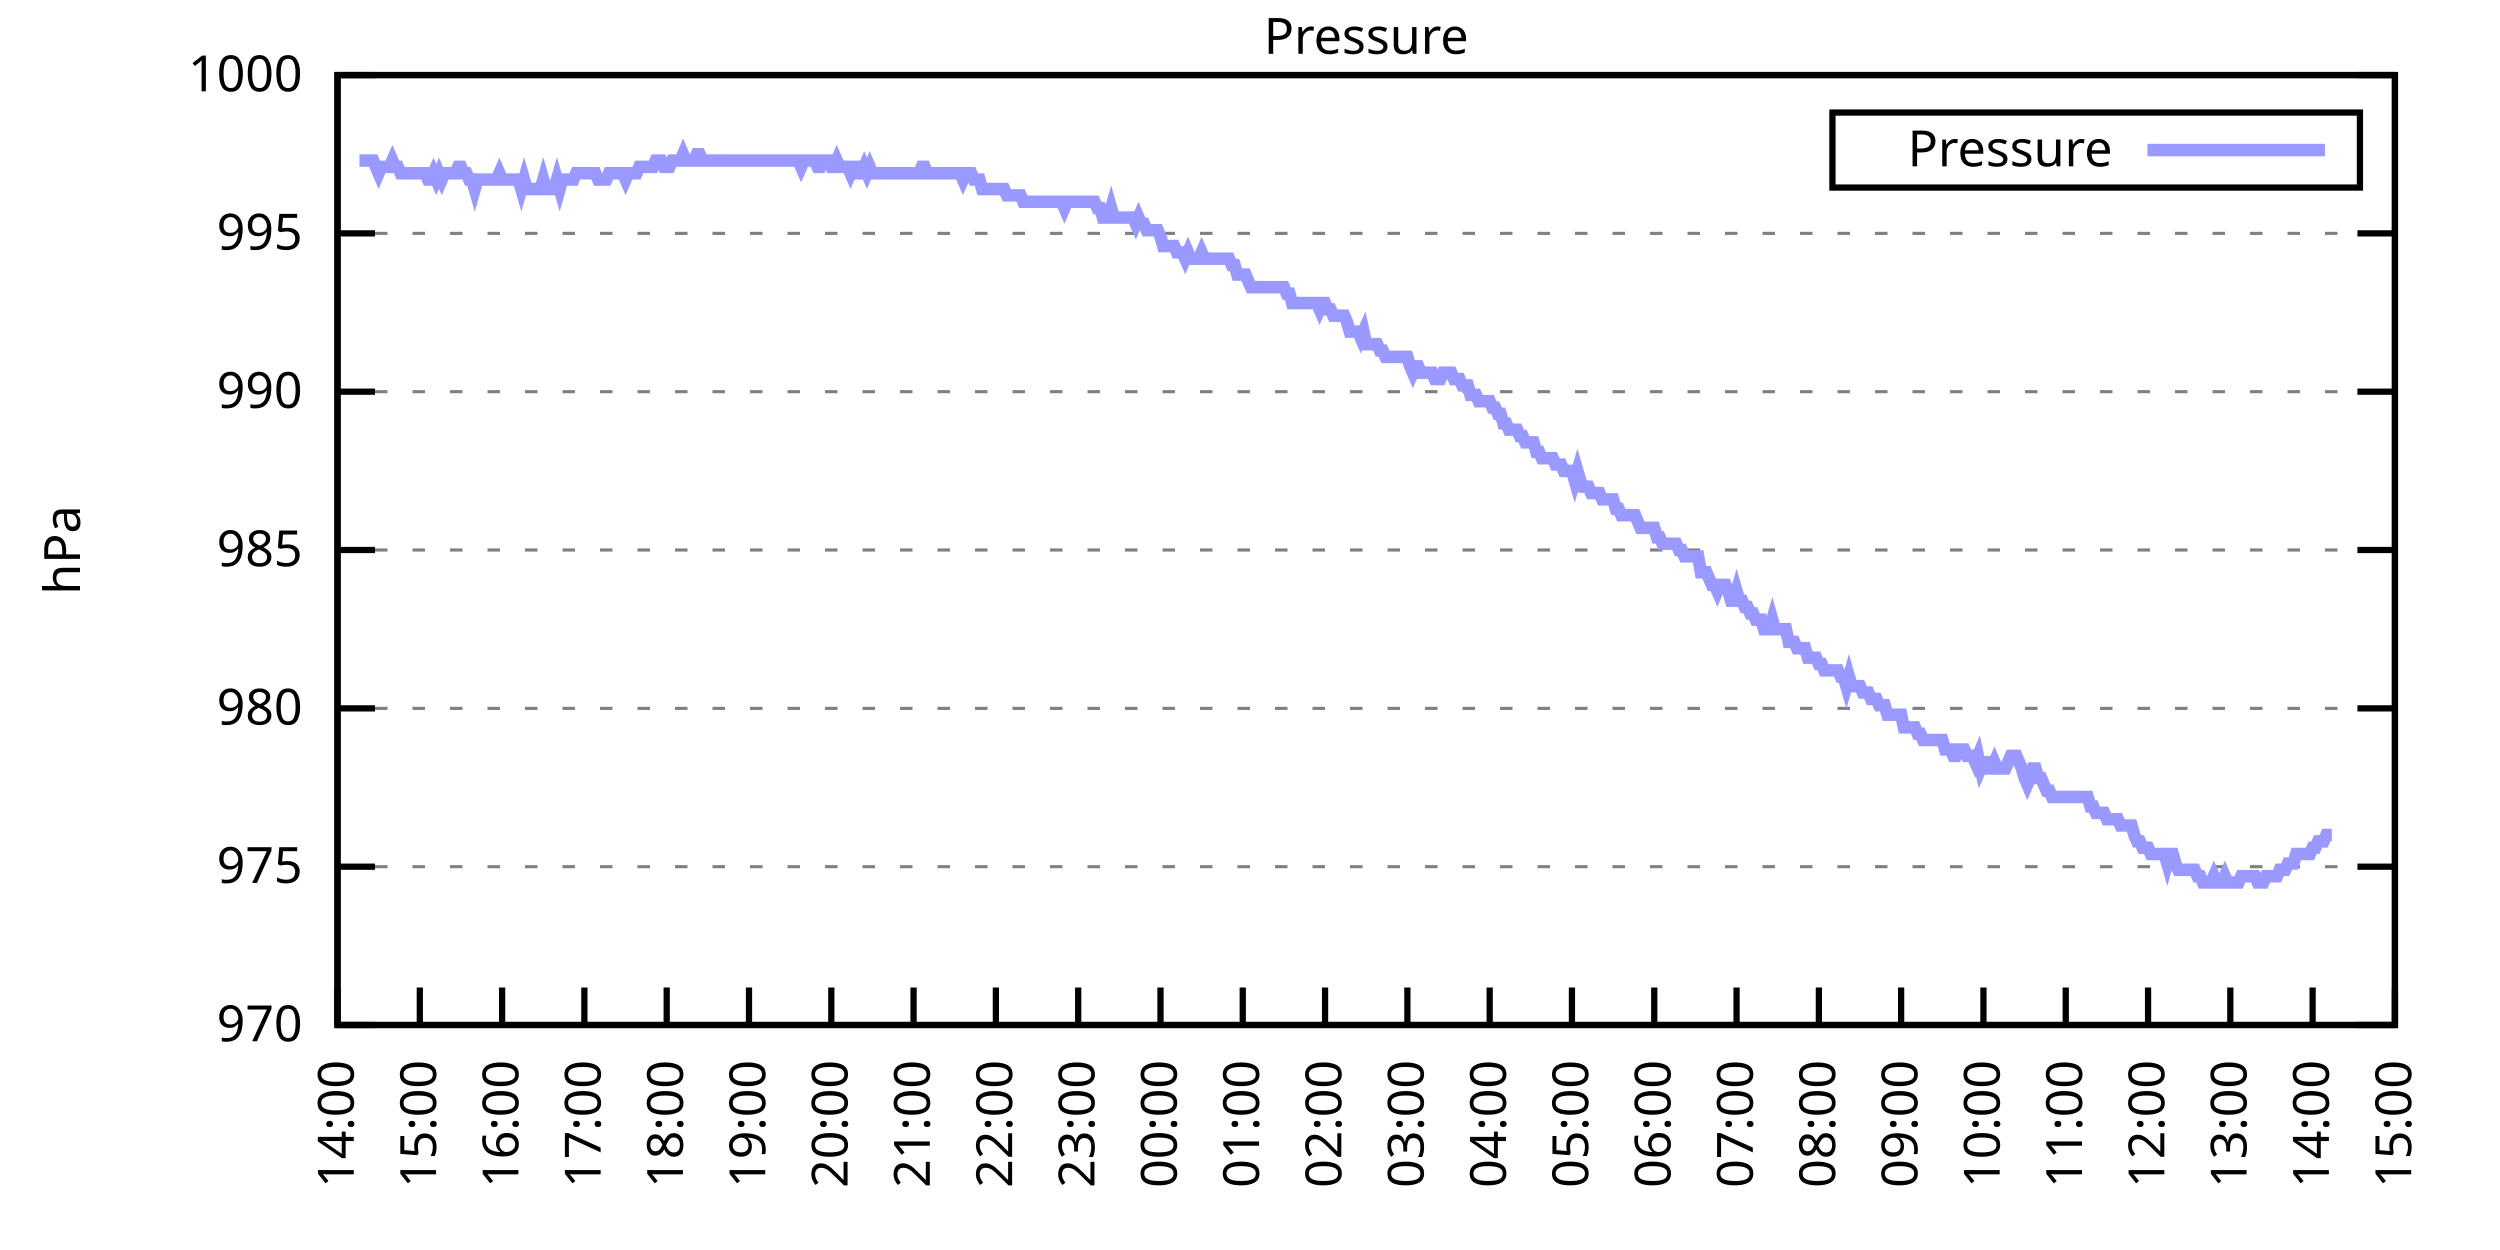
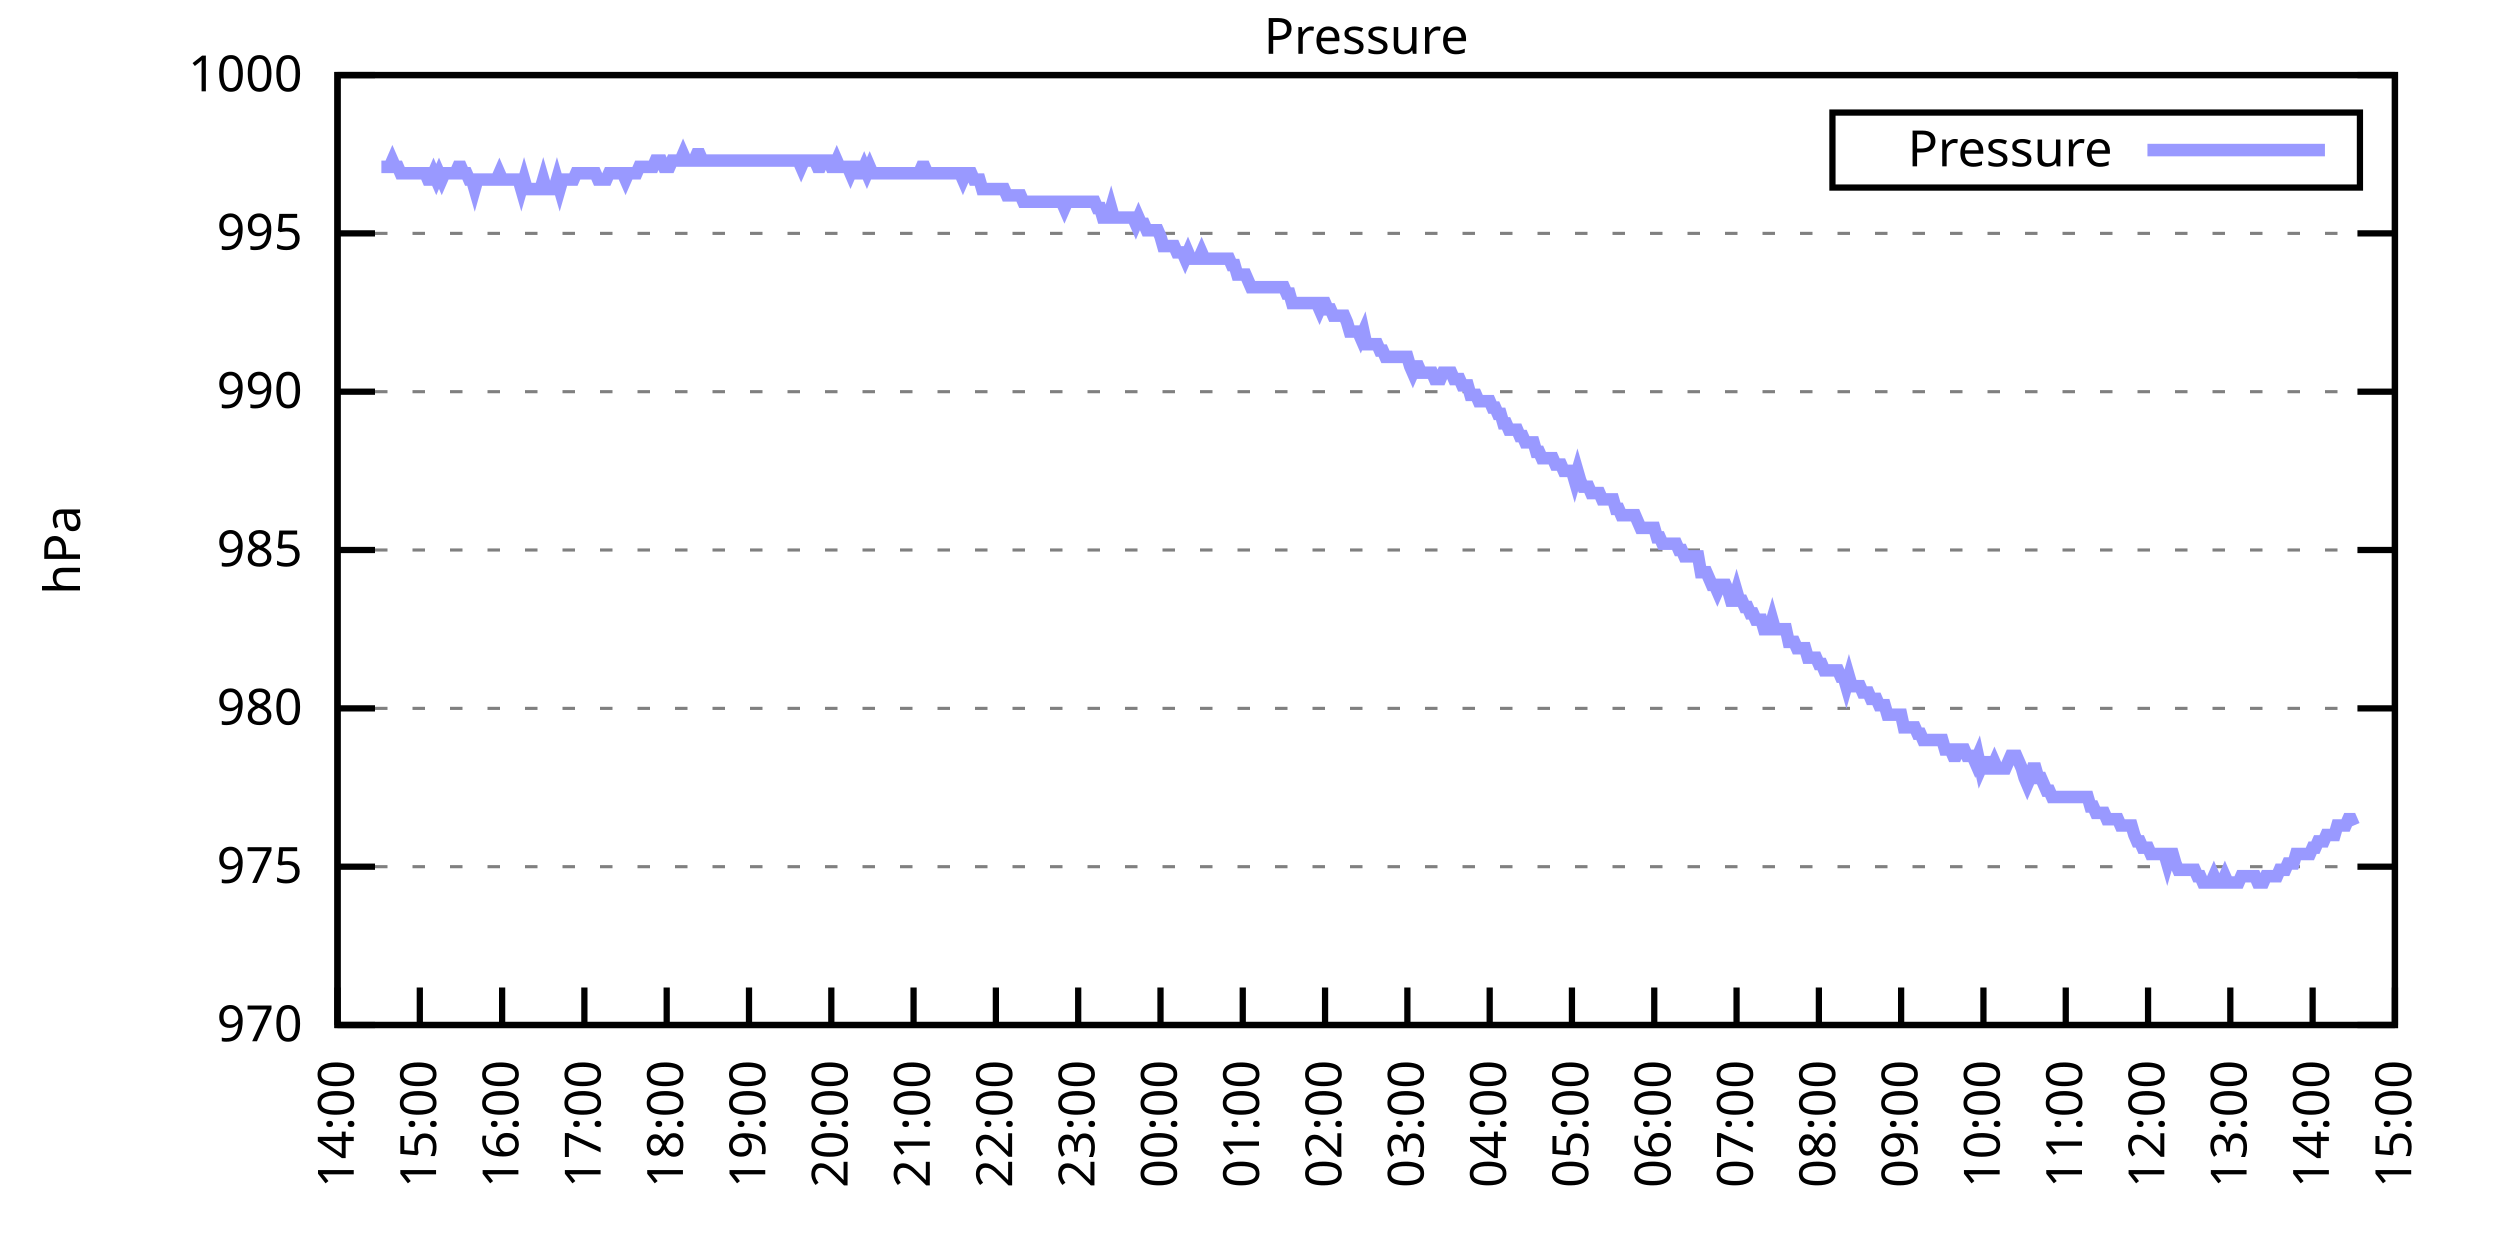
<svg xmlns="http://www.w3.org/2000/svg" xmlns:xlink="http://www.w3.org/1999/xlink" width="400" height="200" viewBox="0 0 400 200">
  <g id="gnuplot_canvas">
    <rect x="0" y="0" width="400" height="200" fill="none" />
    <defs>
      <circle id="gpDot" r="0.5" stroke-width="0.5" stroke="currentColor" />
      <path id="gpPt0" stroke-width="0.333" stroke="currentColor" d="M-1,0 h2 M0,-1 v2" />
      <path id="gpPt1" stroke-width="0.333" stroke="currentColor" d="M-1,-1 L1,1 M1,-1 L-1,1" />
      <path id="gpPt2" stroke-width="0.333" stroke="currentColor" d="M-1,0 L1,0 M0,-1 L0,1 M-1,-1 L1,1 M-1,1 L1,-1" />
      <rect id="gpPt3" stroke-width="0.333" stroke="currentColor" x="-1" y="-1" width="2" height="2" />
      <rect id="gpPt4" stroke-width="0.333" stroke="currentColor" fill="currentColor" x="-1" y="-1" width="2" height="2" />
      <circle id="gpPt5" stroke-width="0.333" stroke="currentColor" cx="0" cy="0" r="1" />
      <use xlink:href="#gpPt5" id="gpPt6" fill="currentColor" stroke="none" />
      <path id="gpPt7" stroke-width="0.333" stroke="currentColor" d="M0,-1.33 L-1.33,0.67 L1.33,0.67 z" />
      <use xlink:href="#gpPt7" id="gpPt8" fill="currentColor" stroke="none" />
      <use xlink:href="#gpPt7" id="gpPt9" stroke="currentColor" transform="rotate(180)" />
      <use xlink:href="#gpPt9" id="gpPt10" fill="currentColor" stroke="none" />
      <use xlink:href="#gpPt3" id="gpPt11" stroke="currentColor" transform="rotate(45)" />
      <use xlink:href="#gpPt11" id="gpPt12" fill="currentColor" stroke="none" />
      <path id="gpPt13" stroke-width="0.333" stroke="currentColor" d="M0,1.330 L1.265,0.411 L0.782,-1.067 L-0.782,-1.076 L-1.265,0.411 z" />
      <use xlink:href="#gpPt13" id="gpPt14" fill="currentColor" stroke="none" />
      <filter id="textbox" filterUnits="objectBoundingBox" x="0" y="0" height="1" width="1">
        <feFlood flood-color="white" flood-opacity="1" result="bgnd" />
        <feComposite in="SourceGraphic" in2="bgnd" operator="atop" />
      </filter>
      <filter id="greybox" filterUnits="objectBoundingBox" x="0" y="0" height="1" width="1">
        <feFlood flood-color="lightgrey" flood-opacity="1" result="grey" />
        <feComposite in="SourceGraphic" in2="grey" operator="atop" />
      </filter>
    </defs>
    <g fill="none" color="white" stroke="currentColor" stroke-width="1.00" stroke-linecap="butt" stroke-linejoin="miter">
</g>
    <g fill="none" color="black" stroke="currentColor" stroke-width="1.00" stroke-linecap="butt" stroke-linejoin="miter">
      <g stroke="none" shape-rendering="crispEdges">
        <polygon fill="rgb(255, 255, 255)" points="54.00,164.00 383.18,164.00 383.18,12.02 54.00,12.02 " />
      </g>
    </g>
    <g fill="none" color="black" stroke="currentColor" stroke-width="1.00" stroke-linecap="butt" stroke-linejoin="miter">
</g>
    <g fill="none" color="black" stroke="black" stroke-width="0.50" stroke-linecap="butt" stroke-linejoin="miter">
</g>
    <g fill="none" color="gray" stroke="currentColor" stroke-width="0.50" stroke-linecap="butt" stroke-linejoin="miter">
      <path stroke="gray" stroke-dasharray="2,4" class="gridline" d="M54.00,164.00 L383.19,164.00  " />
    </g>
    <g fill="none" color="gray" stroke="gray" stroke-width="1.00" stroke-linecap="butt" stroke-linejoin="miter">
</g>
    <g fill="none" color="black" stroke="currentColor" stroke-width="1.00" stroke-linecap="butt" stroke-linejoin="miter">
      <path stroke="black" d="M54.00,164.00 L60.00,164.00 M383.19,164.00 L377.19,164.00  " />
      <g transform="translate(48.40,166.60)" stroke="none" fill="black" font-family="Sans" font-size="8.00" text-anchor="end">
        <text>
          <tspan font-family="Sans"> 970</tspan>
        </text>
      </g>
    </g>
    <g fill="none" color="black" stroke="currentColor" stroke-width="1.00" stroke-linecap="butt" stroke-linejoin="miter">
</g>
    <g fill="none" color="black" stroke="black" stroke-width="0.50" stroke-linecap="butt" stroke-linejoin="miter">
</g>
    <g fill="none" color="gray" stroke="currentColor" stroke-width="0.50" stroke-linecap="butt" stroke-linejoin="miter">
      <path stroke="gray" stroke-dasharray="2,4" class="gridline" d="M54.00,138.67 L383.19,138.67  " />
    </g>
    <g fill="none" color="gray" stroke="gray" stroke-width="1.00" stroke-linecap="butt" stroke-linejoin="miter">
</g>
    <g fill="none" color="black" stroke="currentColor" stroke-width="1.00" stroke-linecap="butt" stroke-linejoin="miter">
      <path stroke="black" d="M54.00,138.67 L60.00,138.67 M383.19,138.67 L377.19,138.67  " />
      <g transform="translate(48.40,141.27)" stroke="none" fill="black" font-family="Sans" font-size="8.00" text-anchor="end">
        <text>
          <tspan font-family="Sans"> 975</tspan>
        </text>
      </g>
    </g>
    <g fill="none" color="black" stroke="currentColor" stroke-width="1.00" stroke-linecap="butt" stroke-linejoin="miter">
</g>
    <g fill="none" color="black" stroke="black" stroke-width="0.50" stroke-linecap="butt" stroke-linejoin="miter">
</g>
    <g fill="none" color="gray" stroke="currentColor" stroke-width="0.50" stroke-linecap="butt" stroke-linejoin="miter">
      <path stroke="gray" stroke-dasharray="2,4" class="gridline" d="M54.00,113.34 L383.19,113.34  " />
    </g>
    <g fill="none" color="gray" stroke="gray" stroke-width="1.00" stroke-linecap="butt" stroke-linejoin="miter">
</g>
    <g fill="none" color="black" stroke="currentColor" stroke-width="1.00" stroke-linecap="butt" stroke-linejoin="miter">
      <path stroke="black" d="M54.00,113.34 L60.00,113.34 M383.19,113.34 L377.19,113.34  " />
      <g transform="translate(48.40,115.94)" stroke="none" fill="black" font-family="Sans" font-size="8.00" text-anchor="end">
        <text>
          <tspan font-family="Sans"> 980</tspan>
        </text>
      </g>
    </g>
    <g fill="none" color="black" stroke="currentColor" stroke-width="1.00" stroke-linecap="butt" stroke-linejoin="miter">
</g>
    <g fill="none" color="black" stroke="black" stroke-width="0.50" stroke-linecap="butt" stroke-linejoin="miter">
</g>
    <g fill="none" color="gray" stroke="currentColor" stroke-width="0.50" stroke-linecap="butt" stroke-linejoin="miter">
      <path stroke="gray" stroke-dasharray="2,4" class="gridline" d="M54.00,88.00 L383.19,88.00  " />
    </g>
    <g fill="none" color="gray" stroke="gray" stroke-width="1.00" stroke-linecap="butt" stroke-linejoin="miter">
</g>
    <g fill="none" color="black" stroke="currentColor" stroke-width="1.00" stroke-linecap="butt" stroke-linejoin="miter">
      <path stroke="black" d="M54.00,88.00 L60.00,88.00 M383.19,88.00 L377.19,88.00  " />
      <g transform="translate(48.40,90.60)" stroke="none" fill="black" font-family="Sans" font-size="8.00" text-anchor="end">
        <text>
          <tspan font-family="Sans"> 985</tspan>
        </text>
      </g>
    </g>
    <g fill="none" color="black" stroke="currentColor" stroke-width="1.00" stroke-linecap="butt" stroke-linejoin="miter">
</g>
    <g fill="none" color="black" stroke="black" stroke-width="0.50" stroke-linecap="butt" stroke-linejoin="miter">
</g>
    <g fill="none" color="gray" stroke="currentColor" stroke-width="0.50" stroke-linecap="butt" stroke-linejoin="miter">
      <path stroke="gray" stroke-dasharray="2,4" class="gridline" d="M54.00,62.67 L383.19,62.67  " />
    </g>
    <g fill="none" color="gray" stroke="gray" stroke-width="1.00" stroke-linecap="butt" stroke-linejoin="miter">
</g>
    <g fill="none" color="black" stroke="currentColor" stroke-width="1.00" stroke-linecap="butt" stroke-linejoin="miter">
      <path stroke="black" d="M54.00,62.67 L60.00,62.67 M383.19,62.67 L377.19,62.67  " />
      <g transform="translate(48.40,65.27)" stroke="none" fill="black" font-family="Sans" font-size="8.00" text-anchor="end">
        <text>
          <tspan font-family="Sans"> 990</tspan>
        </text>
      </g>
    </g>
    <g fill="none" color="black" stroke="currentColor" stroke-width="1.00" stroke-linecap="butt" stroke-linejoin="miter">
</g>
    <g fill="none" color="black" stroke="black" stroke-width="0.50" stroke-linecap="butt" stroke-linejoin="miter">
</g>
    <g fill="none" color="gray" stroke="currentColor" stroke-width="0.50" stroke-linecap="butt" stroke-linejoin="miter">
      <path stroke="gray" stroke-dasharray="2,4" class="gridline" d="M54.00,37.34 L383.19,37.34  " />
    </g>
    <g fill="none" color="gray" stroke="gray" stroke-width="1.00" stroke-linecap="butt" stroke-linejoin="miter">
</g>
    <g fill="none" color="black" stroke="currentColor" stroke-width="1.00" stroke-linecap="butt" stroke-linejoin="miter">
      <path stroke="black" d="M54.00,37.34 L60.00,37.34 M383.19,37.34 L377.19,37.34  " />
      <g transform="translate(48.40,39.94)" stroke="none" fill="black" font-family="Sans" font-size="8.00" text-anchor="end">
        <text>
          <tspan font-family="Sans"> 995</tspan>
        </text>
      </g>
    </g>
    <g fill="none" color="black" stroke="currentColor" stroke-width="1.00" stroke-linecap="butt" stroke-linejoin="miter">
</g>
    <g fill="none" color="black" stroke="black" stroke-width="0.50" stroke-linecap="butt" stroke-linejoin="miter">
</g>
    <g fill="none" color="gray" stroke="currentColor" stroke-width="0.50" stroke-linecap="butt" stroke-linejoin="miter">
      <path stroke="gray" stroke-dasharray="2,4" class="gridline" d="M54.00,12.01 L383.19,12.01  " />
    </g>
    <g fill="none" color="gray" stroke="gray" stroke-width="1.00" stroke-linecap="butt" stroke-linejoin="miter">
</g>
    <g fill="none" color="black" stroke="currentColor" stroke-width="1.00" stroke-linecap="butt" stroke-linejoin="miter">
      <path stroke="black" d="M54.00,12.01 L60.00,12.01 M383.19,12.01 L377.19,12.01  " />
      <g transform="translate(48.40,14.61)" stroke="none" fill="black" font-family="Sans" font-size="8.00" text-anchor="end">
        <text>
          <tspan font-family="Sans"> 1000</tspan>
        </text>
      </g>
    </g>
    <g fill="none" color="black" stroke="currentColor" stroke-width="1.00" stroke-linecap="butt" stroke-linejoin="miter">
      <path stroke="black" d="M54.00,164.00 L54.00,158.00  " />
      <g transform="translate(56.60,169.60) rotate(270.00)" stroke="none" fill="black" font-family="Sans" font-size="8.00" text-anchor="end">
        <text>
          <tspan font-family="Sans">14:00</tspan>
        </text>
      </g>
    </g>
    <g fill="none" color="black" stroke="currentColor" stroke-width="1.00" stroke-linecap="butt" stroke-linejoin="miter">
      <path stroke="black" d="M67.17,164.00 L67.17,158.00  " />
      <g transform="translate(69.77,169.60) rotate(270.00)" stroke="none" fill="black" font-family="Sans" font-size="8.00" text-anchor="end">
        <text>
          <tspan font-family="Sans">15:00</tspan>
        </text>
      </g>
    </g>
    <g fill="none" color="black" stroke="currentColor" stroke-width="1.00" stroke-linecap="butt" stroke-linejoin="miter">
      <path stroke="black" d="M80.34,164.00 L80.34,158.00  " />
      <g transform="translate(82.94,169.60) rotate(270.00)" stroke="none" fill="black" font-family="Sans" font-size="8.00" text-anchor="end">
        <text>
          <tspan font-family="Sans">16:00</tspan>
        </text>
      </g>
    </g>
    <g fill="none" color="black" stroke="currentColor" stroke-width="1.00" stroke-linecap="butt" stroke-linejoin="miter">
      <path stroke="black" d="M93.50,164.00 L93.50,158.00  " />
      <g transform="translate(96.10,169.60) rotate(270.00)" stroke="none" fill="black" font-family="Sans" font-size="8.00" text-anchor="end">
        <text>
          <tspan font-family="Sans">17:00</tspan>
        </text>
      </g>
    </g>
    <g fill="none" color="black" stroke="currentColor" stroke-width="1.00" stroke-linecap="butt" stroke-linejoin="miter">
      <path stroke="black" d="M106.67,164.00 L106.67,158.00  " />
      <g transform="translate(109.27,169.60) rotate(270.00)" stroke="none" fill="black" font-family="Sans" font-size="8.00" text-anchor="end">
        <text>
          <tspan font-family="Sans">18:00</tspan>
        </text>
      </g>
    </g>
    <g fill="none" color="black" stroke="currentColor" stroke-width="1.00" stroke-linecap="butt" stroke-linejoin="miter">
      <path stroke="black" d="M119.84,164.00 L119.84,158.00  " />
      <g transform="translate(122.44,169.60) rotate(270.00)" stroke="none" fill="black" font-family="Sans" font-size="8.00" text-anchor="end">
        <text>
          <tspan font-family="Sans">19:00</tspan>
        </text>
      </g>
    </g>
    <g fill="none" color="black" stroke="currentColor" stroke-width="1.00" stroke-linecap="butt" stroke-linejoin="miter">
      <path stroke="black" d="M133.01,164.00 L133.01,158.00  " />
      <g transform="translate(135.61,169.60) rotate(270.00)" stroke="none" fill="black" font-family="Sans" font-size="8.00" text-anchor="end">
        <text>
          <tspan font-family="Sans">20:00</tspan>
        </text>
      </g>
    </g>
    <g fill="none" color="black" stroke="currentColor" stroke-width="1.00" stroke-linecap="butt" stroke-linejoin="miter">
      <path stroke="black" d="M146.17,164.00 L146.17,158.00  " />
      <g transform="translate(148.77,169.60) rotate(270.00)" stroke="none" fill="black" font-family="Sans" font-size="8.00" text-anchor="end">
        <text>
          <tspan font-family="Sans">21:00</tspan>
        </text>
      </g>
    </g>
    <g fill="none" color="black" stroke="currentColor" stroke-width="1.00" stroke-linecap="butt" stroke-linejoin="miter">
      <path stroke="black" d="M159.34,164.00 L159.34,158.00  " />
      <g transform="translate(161.94,169.60) rotate(270.00)" stroke="none" fill="black" font-family="Sans" font-size="8.00" text-anchor="end">
        <text>
          <tspan font-family="Sans">22:00</tspan>
        </text>
      </g>
    </g>
    <g fill="none" color="black" stroke="currentColor" stroke-width="1.00" stroke-linecap="butt" stroke-linejoin="miter">
      <path stroke="black" d="M172.51,164.00 L172.51,158.00  " />
      <g transform="translate(175.11,169.60) rotate(270.00)" stroke="none" fill="black" font-family="Sans" font-size="8.00" text-anchor="end">
        <text>
          <tspan font-family="Sans">23:00</tspan>
        </text>
      </g>
    </g>
    <g fill="none" color="black" stroke="currentColor" stroke-width="1.00" stroke-linecap="butt" stroke-linejoin="miter">
      <path stroke="black" d="M185.68,164.00 L185.68,158.00  " />
      <g transform="translate(188.28,169.60) rotate(270.00)" stroke="none" fill="black" font-family="Sans" font-size="8.00" text-anchor="end">
        <text>
          <tspan font-family="Sans">00:00</tspan>
        </text>
      </g>
    </g>
    <g fill="none" color="black" stroke="currentColor" stroke-width="1.00" stroke-linecap="butt" stroke-linejoin="miter">
      <path stroke="black" d="M198.84,164.00 L198.84,158.00  " />
      <g transform="translate(201.44,169.60) rotate(270.00)" stroke="none" fill="black" font-family="Sans" font-size="8.00" text-anchor="end">
        <text>
          <tspan font-family="Sans">01:00</tspan>
        </text>
      </g>
    </g>
    <g fill="none" color="black" stroke="currentColor" stroke-width="1.00" stroke-linecap="butt" stroke-linejoin="miter">
      <path stroke="black" d="M212.01,164.00 L212.01,158.00  " />
      <g transform="translate(214.61,169.60) rotate(270.00)" stroke="none" fill="black" font-family="Sans" font-size="8.00" text-anchor="end">
        <text>
          <tspan font-family="Sans">02:00</tspan>
        </text>
      </g>
    </g>
    <g fill="none" color="black" stroke="currentColor" stroke-width="1.00" stroke-linecap="butt" stroke-linejoin="miter">
      <path stroke="black" d="M225.18,164.00 L225.18,158.00  " />
      <g transform="translate(227.78,169.60) rotate(270.00)" stroke="none" fill="black" font-family="Sans" font-size="8.00" text-anchor="end">
        <text>
          <tspan font-family="Sans">03:00</tspan>
        </text>
      </g>
    </g>
    <g fill="none" color="black" stroke="currentColor" stroke-width="1.00" stroke-linecap="butt" stroke-linejoin="miter">
      <path stroke="black" d="M238.35,164.00 L238.35,158.00  " />
      <g transform="translate(240.95,169.60) rotate(270.00)" stroke="none" fill="black" font-family="Sans" font-size="8.00" text-anchor="end">
        <text>
          <tspan font-family="Sans">04:00</tspan>
        </text>
      </g>
    </g>
    <g fill="none" color="black" stroke="currentColor" stroke-width="1.00" stroke-linecap="butt" stroke-linejoin="miter">
      <path stroke="black" d="M251.51,164.00 L251.51,158.00  " />
      <g transform="translate(254.11,169.60) rotate(270.00)" stroke="none" fill="black" font-family="Sans" font-size="8.00" text-anchor="end">
        <text>
          <tspan font-family="Sans">05:00</tspan>
        </text>
      </g>
    </g>
    <g fill="none" color="black" stroke="currentColor" stroke-width="1.00" stroke-linecap="butt" stroke-linejoin="miter">
      <path stroke="black" d="M264.68,164.00 L264.68,158.00  " />
      <g transform="translate(267.28,169.60) rotate(270.00)" stroke="none" fill="black" font-family="Sans" font-size="8.00" text-anchor="end">
        <text>
          <tspan font-family="Sans">06:00</tspan>
        </text>
      </g>
    </g>
    <g fill="none" color="black" stroke="currentColor" stroke-width="1.00" stroke-linecap="butt" stroke-linejoin="miter">
      <path stroke="black" d="M277.85,164.00 L277.85,158.00  " />
      <g transform="translate(280.45,169.60) rotate(270.00)" stroke="none" fill="black" font-family="Sans" font-size="8.00" text-anchor="end">
        <text>
          <tspan font-family="Sans">07:00</tspan>
        </text>
      </g>
    </g>
    <g fill="none" color="black" stroke="currentColor" stroke-width="1.00" stroke-linecap="butt" stroke-linejoin="miter">
      <path stroke="black" d="M291.02,164.00 L291.02,158.00  " />
      <g transform="translate(293.62,169.60) rotate(270.00)" stroke="none" fill="black" font-family="Sans" font-size="8.00" text-anchor="end">
        <text>
          <tspan font-family="Sans">08:00</tspan>
        </text>
      </g>
    </g>
    <g fill="none" color="black" stroke="currentColor" stroke-width="1.00" stroke-linecap="butt" stroke-linejoin="miter">
      <path stroke="black" d="M304.18,164.00 L304.18,158.00  " />
      <g transform="translate(306.78,169.60) rotate(270.00)" stroke="none" fill="black" font-family="Sans" font-size="8.00" text-anchor="end">
        <text>
          <tspan font-family="Sans">09:00</tspan>
        </text>
      </g>
    </g>
    <g fill="none" color="black" stroke="currentColor" stroke-width="1.00" stroke-linecap="butt" stroke-linejoin="miter">
      <path stroke="black" d="M317.35,164.00 L317.35,158.00  " />
      <g transform="translate(319.95,169.60) rotate(270.00)" stroke="none" fill="black" font-family="Sans" font-size="8.00" text-anchor="end">
        <text>
          <tspan font-family="Sans">10:00</tspan>
        </text>
      </g>
    </g>
    <g fill="none" color="black" stroke="currentColor" stroke-width="1.00" stroke-linecap="butt" stroke-linejoin="miter">
      <path stroke="black" d="M330.52,164.00 L330.52,158.00  " />
      <g transform="translate(333.12,169.60) rotate(270.00)" stroke="none" fill="black" font-family="Sans" font-size="8.00" text-anchor="end">
        <text>
          <tspan font-family="Sans">11:00</tspan>
        </text>
      </g>
    </g>
    <g fill="none" color="black" stroke="currentColor" stroke-width="1.00" stroke-linecap="butt" stroke-linejoin="miter">
      <path stroke="black" d="M343.69,164.00 L343.69,158.00  " />
      <g transform="translate(346.29,169.60) rotate(270.00)" stroke="none" fill="black" font-family="Sans" font-size="8.00" text-anchor="end">
        <text>
          <tspan font-family="Sans">12:00</tspan>
        </text>
      </g>
    </g>
    <g fill="none" color="black" stroke="currentColor" stroke-width="1.00" stroke-linecap="butt" stroke-linejoin="miter">
      <path stroke="black" d="M356.85,164.00 L356.85,158.00  " />
      <g transform="translate(359.45,169.60) rotate(270.00)" stroke="none" fill="black" font-family="Sans" font-size="8.00" text-anchor="end">
        <text>
          <tspan font-family="Sans">13:00</tspan>
        </text>
      </g>
    </g>
    <g fill="none" color="black" stroke="currentColor" stroke-width="1.00" stroke-linecap="butt" stroke-linejoin="miter">
      <path stroke="black" d="M370.02,164.00 L370.02,158.00  " />
      <g transform="translate(372.62,169.60) rotate(270.00)" stroke="none" fill="black" font-family="Sans" font-size="8.00" text-anchor="end">
        <text>
          <tspan font-family="Sans">14:00</tspan>
        </text>
      </g>
    </g>
    <g fill="none" color="black" stroke="currentColor" stroke-width="1.00" stroke-linecap="butt" stroke-linejoin="miter">
      <path stroke="black" d="M383.19,164.00 L383.19,158.00  " />
      <g transform="translate(385.79,169.60) rotate(270.00)" stroke="none" fill="black" font-family="Sans" font-size="8.00" text-anchor="end">
        <text>
          <tspan font-family="Sans">15:00</tspan>
        </text>
      </g>
    </g>
    <g fill="none" color="black" stroke="currentColor" stroke-width="1.00" stroke-linecap="butt" stroke-linejoin="miter">
</g>
    <g fill="none" color="black" stroke="currentColor" stroke-width="1.00" stroke-linecap="butt" stroke-linejoin="miter">
      <path stroke="black" d="M54.00,12.01 L54.00,164.00 L383.19,164.00 L383.19,12.01 L54.00,12.01 Z  " />
    </g>
    <g fill="none" color="black" stroke="currentColor" stroke-width="1.00" stroke-linecap="butt" stroke-linejoin="miter">
</g>
    <g fill="none" color="black" stroke="currentColor" stroke-width="1.00" stroke-linecap="butt" stroke-linejoin="miter">
      <path stroke="black" d="M293.19,30.01 L293.19,18.01 L377.59,18.01 L377.59,30.01 L293.19,30.01 Z  " />
    </g>
    <g id="Pressure_plot_1">
      <g fill="none" color="white" stroke="black" stroke-width="2.00" stroke-linecap="butt" stroke-linejoin="miter">
</g>
      <g fill="none" color="black" stroke="currentColor" stroke-width="2.00" stroke-linecap="butt" stroke-linejoin="miter">
        <g transform="translate(337.99,26.61)" stroke="none" fill="black" font-family="Sans" font-size="8.00" text-anchor="end">
          <text>
            <tspan font-family="Sans">Pressure</tspan>
          </text>
        </g>
      </g>
      <g fill="none" color="black" stroke="currentColor" stroke-width="2.00" stroke-linecap="butt" stroke-linejoin="miter">
-         <path stroke="rgb(153, 153, 255)" d="M343.59,24.01 L371.99,24.01 M57.51,25.69 L57.95,25.69 L58.39,25.69 L58.83,25.69 L59.27,25.69 L59.71,25.69   L60.14,26.70 L60.58,27.72 L61.02,26.70 L61.46,26.70 L61.90,26.70 L62.34,26.70 L62.78,25.69 L63.22,26.70   L63.66,26.70 L64.10,27.72 L64.53,27.72 L64.97,27.72 L65.41,27.72 L65.85,27.72 L66.29,27.72 L66.73,27.72   L67.17,27.72 L67.61,27.72 L68.05,27.72 L68.48,28.73 L68.92,28.73 L69.36,27.72 L69.80,28.73 L70.24,27.72   L70.68,28.73 L71.12,27.72 L71.56,27.72 L72.00,27.72 L72.43,27.72 L72.87,27.72 L73.31,26.70 L73.75,26.70   L74.19,27.72 L74.63,27.72 L75.07,28.73 L75.51,28.73 L75.95,30.25 L76.38,28.73 L76.82,28.73 L77.26,28.73   L77.70,28.73 L78.14,28.73 L78.58,28.73 L79.02,28.73 L79.46,28.73 L79.90,27.72 L80.34,28.73 L80.77,28.73   L81.21,28.73 L81.65,28.73 L82.09,28.73 L82.53,28.73 L82.97,28.73 L83.41,30.25 L83.85,28.73 L84.29,30.25   L84.72,30.25 L85.16,30.25 L85.60,30.25 L86.04,30.25 L86.48,30.25 L86.92,28.73 L87.36,30.25 L87.80,30.25   L88.24,30.25 L88.67,30.25 L89.11,28.73 L89.55,30.25 L89.99,28.73 L90.43,28.73 L90.87,28.73 L91.31,28.73   L91.75,28.73 L92.19,27.72 L92.62,27.72 L93.06,27.72 L93.50,27.72 L93.94,27.72 L94.38,27.72 L94.82,27.72   L95.26,27.72 L95.70,28.73 L96.14,28.73 L96.58,28.73 L97.01,28.73 L97.45,27.72 L97.89,27.72 L98.33,27.72   L98.77,27.72 L99.21,27.72 L99.65,27.72 L100.09,28.73 L100.53,27.72 L100.96,27.72 L101.40,27.72 L101.84,27.72   L102.28,26.70 L102.72,26.70 L103.16,26.70 L103.60,26.70 L104.04,26.70 L104.48,26.70 L104.91,25.69 L105.35,25.69   L105.79,25.69 L106.23,26.70 L106.67,26.70 L107.11,26.70 L107.55,25.69 L107.99,25.69 L108.43,25.69 L108.87,25.69   L109.30,24.68 L109.74,25.69 L110.18,25.69 L110.62,25.69 L111.06,25.69 L111.50,24.68 L111.94,24.68 L112.38,25.69   L112.82,25.69 L113.25,25.69 L113.69,25.69 L114.13,25.69 L114.57,25.69 L115.01,25.69 L115.45,25.69 L115.89,25.69   L116.33,25.69 L116.77,25.69 L117.20,25.69 L117.64,25.69 L118.08,25.69 L118.52,25.69 L118.96,25.69 L119.40,25.69   L119.84,25.69 L120.28,25.69 L120.72,25.69 L121.15,25.69 L121.59,25.69 L122.03,25.69 L122.47,25.69 L122.91,25.69   L123.35,25.69 L123.79,25.69 L124.23,25.69 L124.67,25.69 L125.11,25.69 L125.54,25.69 L125.98,25.69 L126.42,25.69   L126.86,25.69 L127.30,25.69 L127.74,25.69 L128.18,26.70 L128.62,25.69 L129.06,25.69 L129.49,25.69 L129.93,25.69   L130.37,25.69 L130.81,26.70 L131.25,26.70 L131.69,25.69 L132.13,25.69 L132.57,25.69 L133.01,26.70 L133.44,26.70   L133.88,25.69 L134.32,26.70 L134.76,26.70 L135.20,26.70 L135.64,26.70 L136.08,27.72 L136.52,26.70 L136.96,26.70   L137.39,27.72 L137.83,27.72 L138.27,26.70 L138.71,27.72 L139.15,26.70 L139.59,27.72 L140.03,27.72 L140.47,27.72   L140.91,27.72 L141.35,27.72 L141.78,27.72 L142.22,27.72 L142.66,27.72 L143.10,27.72 L143.54,27.72 L143.98,27.72   L144.42,27.72 L144.86,27.72 L145.30,27.72 L145.73,27.72 L146.17,27.72 L146.61,27.72 L147.05,27.72 L147.49,26.70   L147.93,26.70 L148.37,27.72 L148.81,27.72 L149.25,27.72 L149.68,27.72 L150.12,27.72 L150.56,27.72 L151.00,27.72   L151.44,27.72 L151.88,27.72 L152.32,27.72 L152.76,27.72 L153.20,27.72 L153.63,27.72 L154.07,28.73 L154.51,27.72   L154.95,27.72 L155.39,27.72 L155.83,28.73 L156.27,28.73 L156.71,28.73 L157.15,30.25 L157.59,30.25 L158.02,30.25   L158.46,30.25 L158.90,30.25 L159.34,30.25 L159.78,30.25 L160.22,30.25 L160.66,30.25 L161.10,31.26 L161.54,31.26   L161.97,31.26 L162.41,31.26 L162.85,31.26 L163.29,31.26 L163.73,32.28 L164.17,32.28 L164.61,32.28 L165.05,32.28   L165.49,32.28 L165.92,32.28 L166.36,32.28 L166.80,32.28 L167.24,32.28 L167.68,32.28 L168.12,32.28 L168.56,32.28   L169.00,32.28 L169.44,32.28 L169.87,32.28 L170.31,33.29 L170.75,32.28 L171.19,32.28 L171.63,32.28 L172.07,32.28   L172.51,32.28 L172.95,32.28 L173.39,32.28 L173.83,32.28 L174.26,32.28 L174.70,32.28 L175.14,32.28 L175.58,33.29   L176.02,33.29 L176.46,34.81 L176.90,34.81 L177.34,34.81 L177.78,33.29 L178.21,34.81 L178.65,34.81 L179.09,34.81   L179.53,34.81 L179.97,34.81 L180.41,34.81 L180.85,34.81 L181.29,34.81 L181.73,35.82 L182.16,34.81 L182.60,35.82   L183.04,35.82 L183.48,36.84 L183.92,36.84 L184.36,36.84 L184.80,36.84 L185.24,36.84 L185.68,37.85 L186.11,39.37   L186.55,39.37 L186.99,39.37 L187.43,39.37 L187.87,39.37 L188.31,40.38 L188.75,40.38 L189.19,40.38 L189.63,41.39   L190.07,40.38 L190.50,41.39 L190.94,41.39 L191.38,41.39 L191.82,41.39 L192.26,40.38 L192.70,41.39 L193.14,41.39   L193.58,41.39 L194.02,41.39 L194.45,41.39 L194.89,41.39 L195.33,41.39 L195.77,41.39 L196.21,41.39 L196.65,41.39   L197.09,42.41 L197.53,42.41 L197.97,43.93 L198.40,43.93 L198.84,43.93 L199.28,43.93 L199.72,44.94 L200.16,45.95   L200.60,45.95 L201.04,45.95 L201.48,45.95 L201.92,45.95 L202.35,45.95 L202.79,45.95 L203.23,45.95 L203.67,45.95   L204.11,45.95 L204.55,45.95 L204.99,45.95 L205.43,45.95 L205.87,46.97 L206.31,46.97 L206.74,48.49 L207.18,48.49   L207.62,48.49 L208.06,48.49 L208.50,48.49 L208.94,48.49 L209.38,48.49 L209.82,48.49 L210.26,48.49 L210.69,48.49   L211.13,49.50 L211.57,48.49 L212.01,48.49 L212.45,49.50 L212.89,49.50 L213.33,50.51 L213.77,50.51 L214.21,50.51   L214.64,50.51 L215.08,50.51 L215.52,51.53 L215.96,53.05 L216.40,53.05 L216.84,53.05 L217.28,53.05 L217.72,54.06   L218.16,53.05 L218.60,55.07 L219.03,55.07 L219.47,55.07 L219.91,55.07 L220.35,55.07 L220.79,56.09 L221.23,56.09   L221.67,57.10 L222.11,57.10 L222.55,57.10 L222.98,57.10 L223.42,57.10 L223.86,57.10 L224.30,57.10 L224.74,57.10   L225.18,57.10 L225.62,58.62 L226.06,59.63 L226.50,58.62 L226.93,58.62 L227.37,59.63 L227.81,59.63 L228.25,59.63   L228.69,59.63 L229.13,59.63 L229.57,60.65 L230.01,60.65 L230.45,60.65 L230.88,59.63 L231.32,59.63 L231.76,59.63   L232.20,59.63 L232.64,60.65 L233.08,60.65 L233.52,60.65 L233.96,61.66 L234.40,61.66 L234.84,61.66 L235.27,63.18   L235.71,63.18 L236.15,63.18 L236.59,64.19 L237.03,64.19 L237.47,64.19 L237.91,64.19 L238.35,64.19 L238.79,65.21   L239.22,65.21 L239.66,66.22 L240.10,66.22 L240.54,67.74 L240.98,67.74 L241.42,68.75 L241.86,68.75 L242.30,68.75   L242.74,68.75 L243.17,69.77 L243.61,69.77 L244.05,70.78 L244.49,70.78 L244.93,70.78 L245.37,70.78 L245.81,72.30   L246.25,72.30 L246.69,73.31 L247.12,73.31 L247.56,73.31 L248.00,73.31 L248.44,73.31 L248.88,74.33 L249.32,74.33   L249.76,74.33 L250.20,75.34 L250.64,75.34 L251.08,75.34 L251.51,75.34 L251.95,76.86 L252.39,75.34 L252.83,76.86   L253.27,77.87 L253.71,77.87 L254.15,77.87 L254.59,78.89 L255.03,78.89 L255.46,78.89 L255.90,78.89 L256.34,79.90   L256.78,79.90 L257.22,79.90 L257.66,79.90 L258.10,79.90 L258.54,81.42 L258.98,81.42 L259.41,82.43 L259.85,82.43   L260.29,82.43 L260.73,82.43 L261.17,82.43 L261.61,82.43 L262.05,83.45 L262.49,84.46 L262.93,84.46 L263.36,84.46   L263.80,84.46 L264.24,84.46 L264.68,84.46 L265.12,85.98 L265.56,85.98 L266.00,86.99 L266.44,86.99 L266.88,86.99   L267.32,86.99 L267.75,86.99 L268.19,86.99 L268.63,88.00 L269.07,88.00 L269.51,89.02 L269.95,89.02 L270.39,89.02   L270.83,89.02 L271.27,89.02 L271.70,89.02 L272.14,91.55 L272.58,91.55 L273.02,91.55 L273.46,92.56 L273.90,93.58   L274.34,93.58 L274.78,94.59 L275.22,93.58 L275.65,93.58 L276.09,93.58 L276.53,94.59 L276.97,96.11 L277.41,96.11   L277.85,94.59 L278.29,96.11 L278.73,96.11 L279.17,97.12 L279.60,97.12 L280.04,98.14 L280.48,98.14 L280.92,99.15   L281.36,99.15 L281.80,99.15 L282.24,100.67 L282.68,100.67 L283.12,100.67 L283.56,99.15 L283.99,100.67 L284.43,100.67   L284.87,100.67 L285.31,100.67 L285.75,100.67 L286.19,102.70 L286.63,102.70 L287.07,102.70 L287.51,103.71 L287.94,103.71   L288.38,103.71 L288.82,103.71 L289.26,105.23 L289.70,105.23 L290.14,105.23 L290.58,105.23 L291.02,106.24 L291.46,106.24   L291.89,107.26 L292.33,107.26 L292.77,107.26 L293.21,107.26 L293.65,107.26 L294.09,107.26 L294.53,108.27 L294.97,108.27   L295.41,109.79 L295.84,108.27 L296.28,109.79 L296.72,109.79 L297.16,109.79 L297.60,109.79 L298.04,110.80 L298.48,110.80   L298.92,110.80 L299.36,111.82 L299.80,111.82 L300.23,111.82 L300.67,112.83 L301.11,112.83 L301.55,112.83 L301.99,114.35   L302.43,114.35 L302.87,114.35 L303.31,114.35 L303.75,114.35 L304.18,114.35 L304.62,116.38 L305.06,116.38 L305.50,116.38   L305.94,116.38 L306.38,116.38 L306.82,117.39 L307.26,117.39 L307.70,118.40 L308.13,118.40 L308.57,118.40 L309.01,118.40   L309.45,118.40 L309.89,118.40 L310.33,118.40 L310.77,118.40 L311.21,119.92 L311.65,119.92 L312.08,119.92 L312.52,120.94   L312.96,120.94 L313.40,119.92 L313.84,119.92 L314.28,119.92 L314.72,120.94 L315.16,120.94 L315.60,120.94 L316.04,121.95   L316.47,120.94 L316.91,122.96 L317.35,121.95 L317.79,121.95 L318.23,122.96 L318.67,122.96 L319.11,121.95 L319.55,122.96   L319.99,122.96 L320.42,122.96 L320.86,122.96 L321.30,121.95 L321.74,120.94 L322.18,120.94 L322.62,120.94 L323.06,121.95   L323.50,122.96 L323.94,124.48 L324.37,125.50 L324.81,124.48 L325.25,122.96 L325.69,122.96 L326.13,124.48 L326.57,124.48   L327.01,125.50 L327.45,126.51 L327.89,126.51 L328.33,127.52 L328.76,127.52 L329.20,127.52 L329.64,127.52 L330.08,127.52   L330.52,127.52 L330.96,127.52 L331.40,127.52 L331.84,127.52 L332.28,127.52 L332.71,127.52 L333.15,127.52 L333.59,127.52   L334.03,127.52 L334.47,129.04 L334.91,129.04 L335.35,130.06 L335.79,130.06 L336.23,130.06 L336.66,130.06 L337.10,131.07   L337.54,131.07 L337.98,131.07 L338.42,131.07 L338.86,131.07 L339.30,132.08 L339.74,132.08 L340.18,132.08 L340.61,132.08   L341.05,132.08 L341.49,133.60 L341.93,134.62 L342.37,134.62 L342.81,135.63 L343.25,135.63 L343.69,135.63 L344.13,136.64   L344.57,136.64 L345.00,136.64 L345.44,136.64 L345.88,136.64 L346.32,136.64 L346.76,138.16 L347.20,136.64 L347.64,136.64   L348.08,138.16 L348.52,139.17 L348.95,139.17 L349.39,139.17 L349.83,139.17 L350.27,139.17 L350.71,139.17 L351.15,139.17   L351.59,140.19 L352.03,140.19 L352.47,141.20 L352.90,141.20 L353.34,141.20 L353.78,141.20 L354.22,140.19 L354.66,141.20   L355.10,141.20 L355.54,141.20 L355.98,140.19 L356.42,141.20 L356.85,141.20 L357.29,141.20 L357.73,141.20 L358.17,141.20   L358.61,140.19 L359.05,140.19 L359.49,140.19 L359.93,140.19 L360.37,140.19 L360.81,140.19 L361.24,141.20 L361.68,141.20   L362.12,141.20 L362.56,140.19 L363.00,140.19 L363.44,140.19 L363.88,140.19 L364.32,140.19 L364.76,139.17 L365.19,139.17   L365.63,139.17 L366.07,138.16 L366.51,138.16 L366.95,138.16 L367.39,136.64 L367.83,136.64 L368.27,136.64 L368.71,136.64   L369.14,136.64 L369.58,136.64 L370.02,135.63 L370.46,135.63 L370.90,134.62 L371.34,134.62 L371.78,134.62 L372.22,133.60   L372.66,133.60 L373.09,133.60  " />
+         <path stroke="rgb(153, 153, 255)" d="M343.59,24.01 L371.99,24.01 M61.02,26.70 L61.46,26.70 L61.90,26.70 L62.34,26.70 L62.78,25.69 L63.22,26.70   L63.66,26.70 L64.10,27.72 L64.53,27.72 L64.97,27.72 L65.41,27.72 L65.85,27.72 L66.29,27.72 L66.73,27.72   L67.17,27.72 L67.61,27.72 L68.05,27.72 L68.48,28.73 L68.92,28.73 L69.36,27.72 L69.80,28.73 L70.24,27.72   L70.68,28.73 L71.12,27.72 L71.56,27.72 L72.00,27.72 L72.43,27.72 L72.87,27.72 L73.31,26.70 L73.75,26.70   L74.19,27.72 L74.63,27.72 L75.07,28.73 L75.51,28.73 L75.95,30.25 L76.38,28.73 L76.82,28.73 L77.26,28.73   L77.70,28.73 L78.14,28.73 L78.58,28.73 L79.02,28.73 L79.46,28.73 L79.90,27.72 L80.34,28.73 L80.77,28.73   L81.21,28.73 L81.65,28.73 L82.09,28.73 L82.53,28.73 L82.97,28.73 L83.41,30.25 L83.85,28.73 L84.29,30.25   L84.72,30.25 L85.16,30.25 L85.60,30.25 L86.04,30.25 L86.48,30.25 L86.92,28.73 L87.36,30.25 L87.80,30.25   L88.24,30.25 L88.67,30.25 L89.11,28.73 L89.55,30.25 L89.99,28.73 L90.43,28.73 L90.87,28.73 L91.31,28.73   L91.75,28.73 L92.19,27.72 L92.62,27.72 L93.06,27.72 L93.50,27.72 L93.94,27.72 L94.38,27.72 L94.82,27.72   L95.26,27.72 L95.70,28.73 L96.14,28.73 L96.58,28.73 L97.01,28.73 L97.45,27.72 L97.89,27.72 L98.33,27.72   L98.77,27.72 L99.21,27.72 L99.65,27.72 L100.09,28.73 L100.53,27.72 L100.96,27.72 L101.40,27.72 L101.84,27.72   L102.28,26.70 L102.72,26.70 L103.16,26.70 L103.60,26.70 L104.04,26.70 L104.48,26.70 L104.91,25.69 L105.35,25.69   L105.79,25.69 L106.23,26.70 L106.67,26.70 L107.11,26.70 L107.55,25.69 L107.99,25.69 L108.43,25.69 L108.87,25.69   L109.30,24.68 L109.74,25.69 L110.18,25.69 L110.62,25.69 L111.06,25.69 L111.50,24.68 L111.94,24.68 L112.38,25.69   L112.82,25.69 L113.25,25.69 L113.69,25.69 L114.13,25.69 L114.57,25.69 L115.01,25.69 L115.45,25.69 L115.89,25.69   L116.33,25.69 L116.77,25.69 L117.20,25.69 L117.64,25.69 L118.08,25.69 L118.52,25.69 L118.96,25.69 L119.40,25.69   L119.84,25.69 L120.28,25.69 L120.72,25.69 L121.15,25.69 L121.59,25.69 L122.03,25.69 L122.47,25.69 L122.91,25.69   L123.35,25.69 L123.79,25.69 L124.23,25.69 L124.67,25.69 L125.11,25.69 L125.54,25.69 L125.98,25.69 L126.42,25.69   L126.86,25.69 L127.30,25.69 L127.74,25.69 L128.18,26.70 L128.62,25.69 L129.06,25.69 L129.49,25.69 L129.93,25.69   L130.37,25.69 L130.81,26.70 L131.25,26.70 L131.69,25.69 L132.13,25.69 L132.57,25.69 L133.01,26.70 L133.44,26.70   L133.88,25.69 L134.32,26.70 L134.76,26.70 L135.20,26.70 L135.64,26.70 L136.08,27.72 L136.52,26.70 L136.96,26.70   L137.39,27.72 L137.83,27.72 L138.27,26.70 L138.71,27.72 L139.15,26.70 L139.59,27.72 L140.03,27.72 L140.47,27.72   L140.91,27.72 L141.35,27.72 L141.78,27.72 L142.22,27.72 L142.66,27.72 L143.10,27.72 L143.54,27.72 L143.98,27.72   L144.42,27.72 L144.86,27.72 L145.30,27.72 L145.73,27.72 L146.17,27.72 L146.61,27.72 L147.05,27.72 L147.49,26.70   L147.93,26.70 L148.37,27.72 L148.81,27.72 L149.25,27.72 L149.68,27.72 L150.12,27.72 L150.56,27.72 L151.00,27.72   L151.44,27.72 L151.88,27.72 L152.32,27.72 L152.76,27.72 L153.20,27.72 L153.63,27.72 L154.07,28.73 L154.51,27.72   L154.95,27.72 L155.39,27.72 L155.83,28.73 L156.27,28.73 L156.71,28.73 L157.15,30.25 L157.59,30.25 L158.02,30.25   L158.46,30.25 L158.90,30.25 L159.34,30.25 L159.78,30.25 L160.22,30.25 L160.66,30.25 L161.10,31.26 L161.54,31.26   L161.97,31.26 L162.41,31.26 L162.85,31.26 L163.29,31.26 L163.73,32.28 L164.17,32.28 L164.61,32.28 L165.05,32.28   L165.49,32.28 L165.92,32.28 L166.36,32.28 L166.80,32.28 L167.24,32.28 L167.68,32.28 L168.12,32.28 L168.56,32.28   L169.00,32.28 L169.44,32.28 L169.87,32.28 L170.31,33.29 L170.75,32.28 L171.19,32.28 L171.63,32.28 L172.07,32.28   L172.51,32.28 L172.95,32.28 L173.39,32.28 L173.83,32.28 L174.26,32.28 L174.70,32.28 L175.14,32.28 L175.58,33.29   L176.02,33.29 L176.46,34.81 L176.90,34.81 L177.34,34.81 L177.78,33.29 L178.21,34.81 L178.65,34.81 L179.09,34.81   L179.53,34.81 L179.97,34.81 L180.41,34.81 L180.85,34.81 L181.29,34.81 L181.73,35.82 L182.16,34.81 L182.60,35.82   L183.04,35.82 L183.48,36.84 L183.92,36.84 L184.36,36.84 L184.80,36.84 L185.24,36.84 L185.68,37.85 L186.11,39.37   L186.55,39.37 L186.99,39.37 L187.43,39.37 L187.87,39.37 L188.31,40.38 L188.75,40.38 L189.19,40.38 L189.63,41.39   L190.07,40.38 L190.50,41.39 L190.94,41.39 L191.38,41.39 L191.82,41.39 L192.26,40.38 L192.70,41.39 L193.14,41.39   L193.58,41.39 L194.02,41.39 L194.45,41.39 L194.89,41.39 L195.33,41.39 L195.77,41.39 L196.21,41.39 L196.65,41.39   L197.09,42.41 L197.53,42.41 L197.97,43.93 L198.40,43.93 L198.84,43.93 L199.28,43.93 L199.72,44.94 L200.16,45.95   L200.60,45.95 L201.04,45.95 L201.48,45.95 L201.92,45.95 L202.35,45.95 L202.79,45.95 L203.23,45.95 L203.67,45.95   L204.11,45.95 L204.55,45.95 L204.99,45.95 L205.43,45.95 L205.87,46.97 L206.31,46.97 L206.74,48.49 L207.18,48.49   L207.62,48.49 L208.06,48.49 L208.50,48.49 L208.94,48.49 L209.38,48.49 L209.82,48.49 L210.26,48.49 L210.69,48.49   L211.13,49.50 L211.57,48.49 L212.01,48.49 L212.45,49.50 L212.89,49.50 L213.33,50.51 L213.77,50.51 L214.21,50.51   L214.64,50.51 L215.08,50.51 L215.52,51.53 L215.96,53.05 L216.40,53.05 L216.84,53.05 L217.28,53.05 L217.72,54.06   L218.16,53.05 L218.60,55.07 L219.03,55.07 L219.47,55.07 L219.91,55.07 L220.35,55.07 L220.79,56.09 L221.23,56.09   L221.67,57.10 L222.11,57.10 L222.55,57.10 L222.98,57.10 L223.42,57.10 L223.86,57.10 L224.30,57.10 L224.74,57.10   L225.18,57.10 L225.62,58.62 L226.06,59.63 L226.50,58.62 L226.93,58.62 L227.37,59.63 L227.81,59.63 L228.25,59.63   L228.69,59.63 L229.13,59.63 L229.57,60.65 L230.01,60.65 L230.45,60.65 L230.88,59.63 L231.32,59.63 L231.76,59.63   L232.20,59.63 L232.64,60.65 L233.08,60.65 L233.52,60.65 L233.96,61.66 L234.40,61.66 L234.84,61.66 L235.27,63.18   L235.71,63.18 L236.15,63.18 L236.59,64.19 L237.03,64.19 L237.47,64.19 L237.91,64.19 L238.35,64.19 L238.79,65.21   L239.22,65.21 L239.66,66.22 L240.10,66.22 L240.54,67.74 L240.98,67.74 L241.42,68.75 L241.86,68.75 L242.30,68.75   L242.74,68.75 L243.17,69.77 L243.61,69.77 L244.05,70.78 L244.49,70.78 L244.93,70.78 L245.37,70.78 L245.81,72.30   L246.25,72.30 L246.69,73.31 L247.12,73.31 L247.56,73.31 L248.00,73.31 L248.44,73.31 L248.88,74.33 L249.32,74.33   L249.76,74.33 L250.20,75.34 L250.64,75.34 L251.08,75.34 L251.51,75.34 L251.95,76.86 L252.39,75.34 L252.83,76.86   L253.27,77.87 L253.71,77.87 L254.15,77.87 L254.59,78.89 L255.03,78.89 L255.46,78.89 L255.90,78.89 L256.34,79.90   L256.78,79.90 L257.22,79.90 L257.66,79.90 L258.10,79.90 L258.54,81.42 L258.98,81.42 L259.41,82.43 L259.85,82.43   L260.29,82.43 L260.73,82.43 L261.17,82.43 L261.61,82.43 L262.05,83.45 L262.49,84.46 L262.93,84.46 L263.36,84.46   L263.80,84.46 L264.24,84.46 L264.68,84.46 L265.12,85.98 L265.56,85.98 L266.00,86.99 L266.44,86.99 L266.88,86.99   L267.32,86.99 L267.75,86.99 L268.19,86.99 L268.63,88.00 L269.07,88.00 L269.51,89.02 L269.95,89.02 L270.39,89.02   L270.83,89.02 L271.27,89.02 L271.70,89.02 L272.14,91.55 L272.58,91.55 L273.02,91.55 L273.46,92.56 L273.90,93.58   L274.34,93.58 L274.78,94.59 L275.22,93.58 L275.65,93.58 L276.09,93.58 L276.53,94.59 L276.97,96.11 L277.41,96.11   L277.85,94.59 L278.29,96.11 L278.73,96.11 L279.17,97.12 L279.60,97.12 L280.04,98.14 L280.48,98.14 L280.92,99.15   L281.36,99.15 L281.80,99.15 L282.24,100.67 L282.68,100.67 L283.12,100.67 L283.56,99.15 L283.99,100.67 L284.43,100.67   L284.87,100.67 L285.31,100.67 L285.75,100.67 L286.19,102.70 L286.63,102.70 L287.07,102.70 L287.51,103.71 L287.94,103.71   L288.38,103.71 L288.82,103.71 L289.26,105.23 L289.70,105.23 L290.14,105.23 L290.58,105.23 L291.02,106.24 L291.46,106.24   L291.89,107.26 L292.33,107.26 L292.77,107.26 L293.21,107.26 L293.65,107.26 L294.09,107.26 L294.53,108.27 L294.97,108.27   L295.41,109.79 L295.84,108.27 L296.28,109.79 L296.72,109.79 L297.16,109.79 L297.60,109.79 L298.04,110.80 L298.48,110.80   L298.92,110.80 L299.36,111.82 L299.80,111.82 L300.23,111.82 L300.67,112.83 L301.11,112.83 L301.55,112.83 L301.99,114.35   L302.43,114.35 L302.87,114.35 L303.31,114.35 L303.75,114.35 L304.18,114.35 L304.62,116.38 L305.06,116.38 L305.50,116.38   L305.94,116.38 L306.38,116.38 L306.82,117.39 L307.26,117.39 L307.70,118.40 L308.13,118.40 L308.57,118.40 L309.01,118.40   L309.45,118.40 L309.89,118.40 L310.33,118.40 L310.77,118.40 L311.21,119.92 L311.65,119.92 L312.08,119.92 L312.52,120.94   L312.96,120.94 L313.40,119.92 L313.84,119.92 L314.28,119.92 L314.72,120.94 L315.16,120.94 L315.60,120.94 L316.04,121.95   L316.47,120.94 L316.91,122.96 L317.35,121.95 L317.79,121.95 L318.23,122.96 L318.67,122.96 L319.11,121.95 L319.55,122.96   L319.99,122.96 L320.42,122.96 L320.86,122.96 L321.30,121.95 L321.74,120.94 L322.18,120.94 L322.62,120.94 L323.06,121.95   L323.50,122.96 L323.94,124.48 L324.37,125.50 L324.81,124.48 L325.25,122.96 L325.69,122.96 L326.13,124.48 L326.57,124.48   L327.01,125.50 L327.45,126.51 L327.89,126.51 L328.33,127.52 L328.76,127.52 L329.20,127.52 L329.64,127.52 L330.08,127.52   L330.52,127.52 L330.96,127.52 L331.40,127.52 L331.84,127.52 L332.28,127.52 L332.71,127.52 L333.15,127.52 L333.59,127.52   L334.03,127.52 L334.47,129.04 L334.91,129.04 L335.35,130.06 L335.79,130.06 L336.23,130.06 L336.66,130.06 L337.10,131.07   L337.54,131.07 L337.98,131.07 L338.42,131.07 L338.86,131.07 L339.30,132.08 L339.74,132.08 L340.18,132.08 L340.61,132.08   L341.05,132.08 L341.49,133.60 L341.93,134.62 L342.37,134.62 L342.81,135.63 L343.25,135.63 L343.69,135.63 L344.13,136.64   L344.57,136.64 L345.00,136.64 L345.44,136.64 L345.88,136.64 L346.32,136.64 L346.76,138.16 L347.20,136.64 L347.64,136.64   L348.08,138.16 L348.52,139.17 L348.95,139.17 L349.39,139.17 L349.83,139.17 L350.27,139.17 L350.71,139.17 L351.15,139.17   L351.59,140.19 L352.03,140.19 L352.47,141.20 L352.90,141.20 L353.34,141.20 L353.78,141.20 L354.22,140.19 L354.66,141.20   L355.10,141.20 L355.54,141.20 L355.98,140.19 L356.42,141.20 L356.85,141.20 L357.29,141.20 L357.73,141.20 L358.17,141.20   L358.61,140.19 L359.05,140.19 L359.49,140.19 L359.93,140.19 L360.37,140.19 L360.81,140.19 L361.24,141.20 L361.68,141.20   L362.12,141.20 L362.56,140.19 L363.00,140.19 L363.44,140.19 L363.88,140.19 L364.32,140.19 L364.76,139.17 L365.19,139.17   L365.63,139.17 L366.07,138.16 L366.51,138.16 L366.95,138.16 L367.39,136.64 L367.83,136.64 L368.27,136.64 L368.71,136.64   L369.14,136.64 L369.58,136.64 L370.02,135.63 L370.46,135.63 L370.90,134.62 L371.34,134.62 L371.78,134.62 L372.22,133.60   L372.66,133.60 L373.09,133.60 L373.53,133.60 L373.97,132.08 L374.41,132.08 L374.85,132.08 L375.29,132.08 L375.73,131.07   L376.17,131.07 L376.61,132.08  " />
      </g>
    </g>
    <g fill="none" color="black" stroke="currentColor" stroke-width="2.00" stroke-linecap="butt" stroke-linejoin="miter">
</g>
    <g fill="none" color="black" stroke="black" stroke-width="1.00" stroke-linecap="butt" stroke-linejoin="miter">
</g>
    <g fill="none" color="black" stroke="currentColor" stroke-width="1.00" stroke-linecap="butt" stroke-linejoin="miter">
      <path stroke="black" d="M54.00,12.01 L54.00,164.00 L383.19,164.00 L383.19,12.01 L54.00,12.01 Z  " />
      <g transform="translate(12.80,88.01) rotate(270.00)" stroke="none" fill="black" font-family="Sans" font-size="8.00" text-anchor="middle">
        <text>
          <tspan font-family="Sans">hPa</tspan>
        </text>
      </g>
    </g>
    <g fill="none" color="black" stroke="currentColor" stroke-width="1.00" stroke-linecap="butt" stroke-linejoin="miter">
</g>
    <g fill="none" color="black" stroke="currentColor" stroke-width="1.00" stroke-linecap="butt" stroke-linejoin="miter">
      <g transform="translate(218.59,8.61)" stroke="none" fill="black" font-family="Sans" font-size="8.00" text-anchor="middle">
        <text>
          <tspan font-family="Sans">Pressure</tspan>
        </text>
      </g>
    </g>
    <g fill="none" color="black" stroke="currentColor" stroke-width="1.00" stroke-linecap="butt" stroke-linejoin="miter">
</g>
  </g>
</svg>
